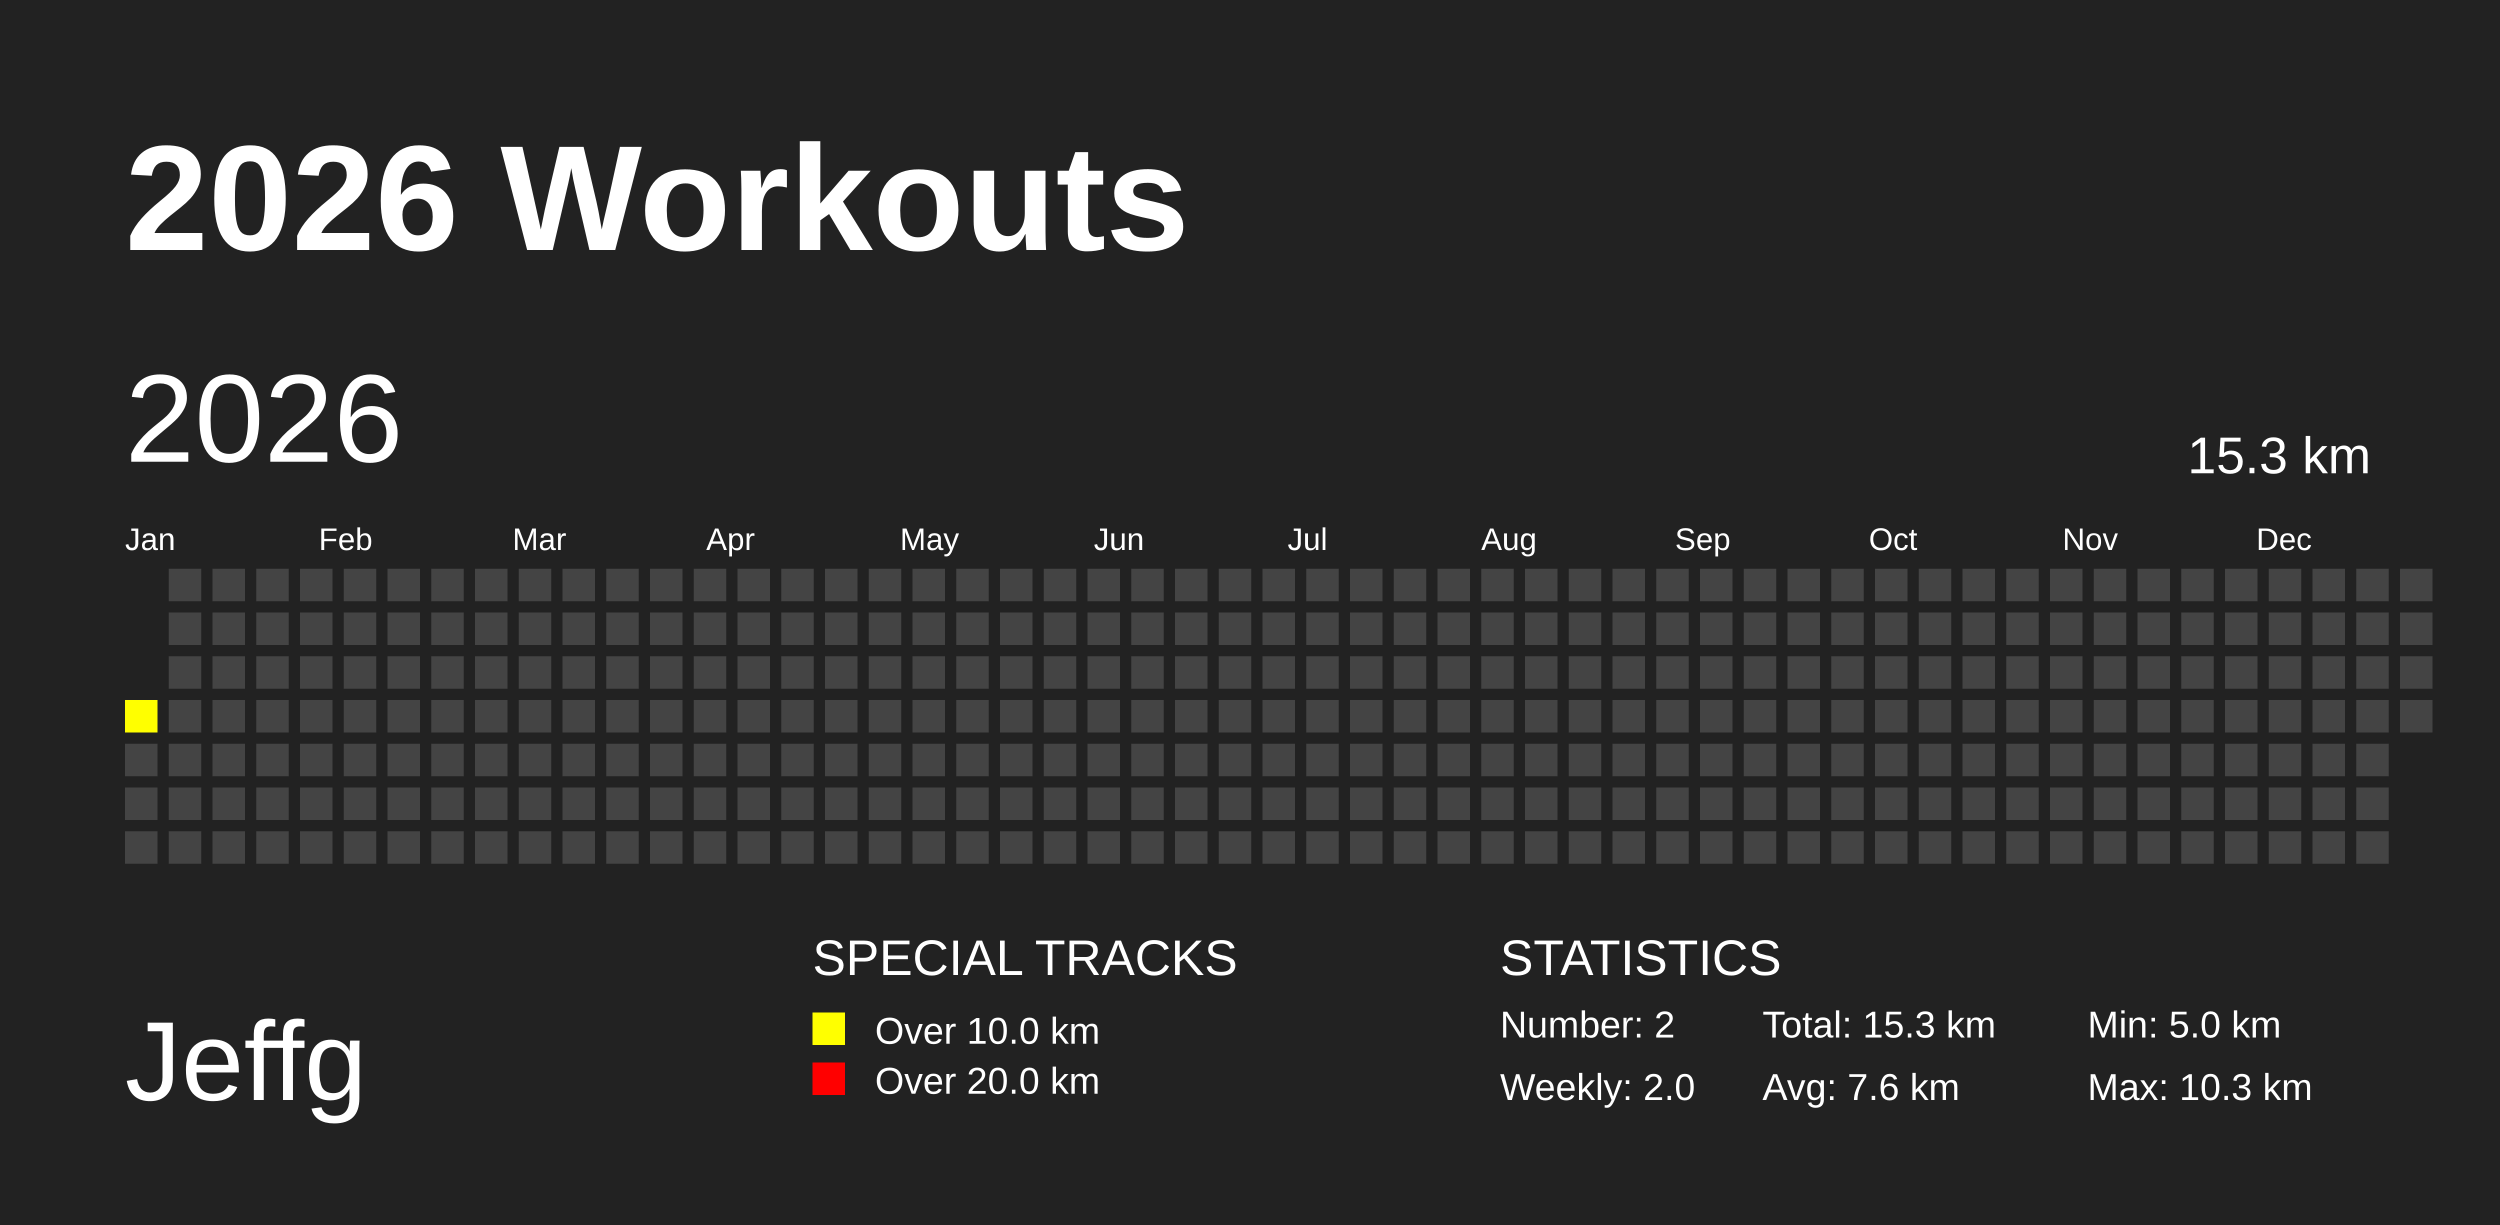
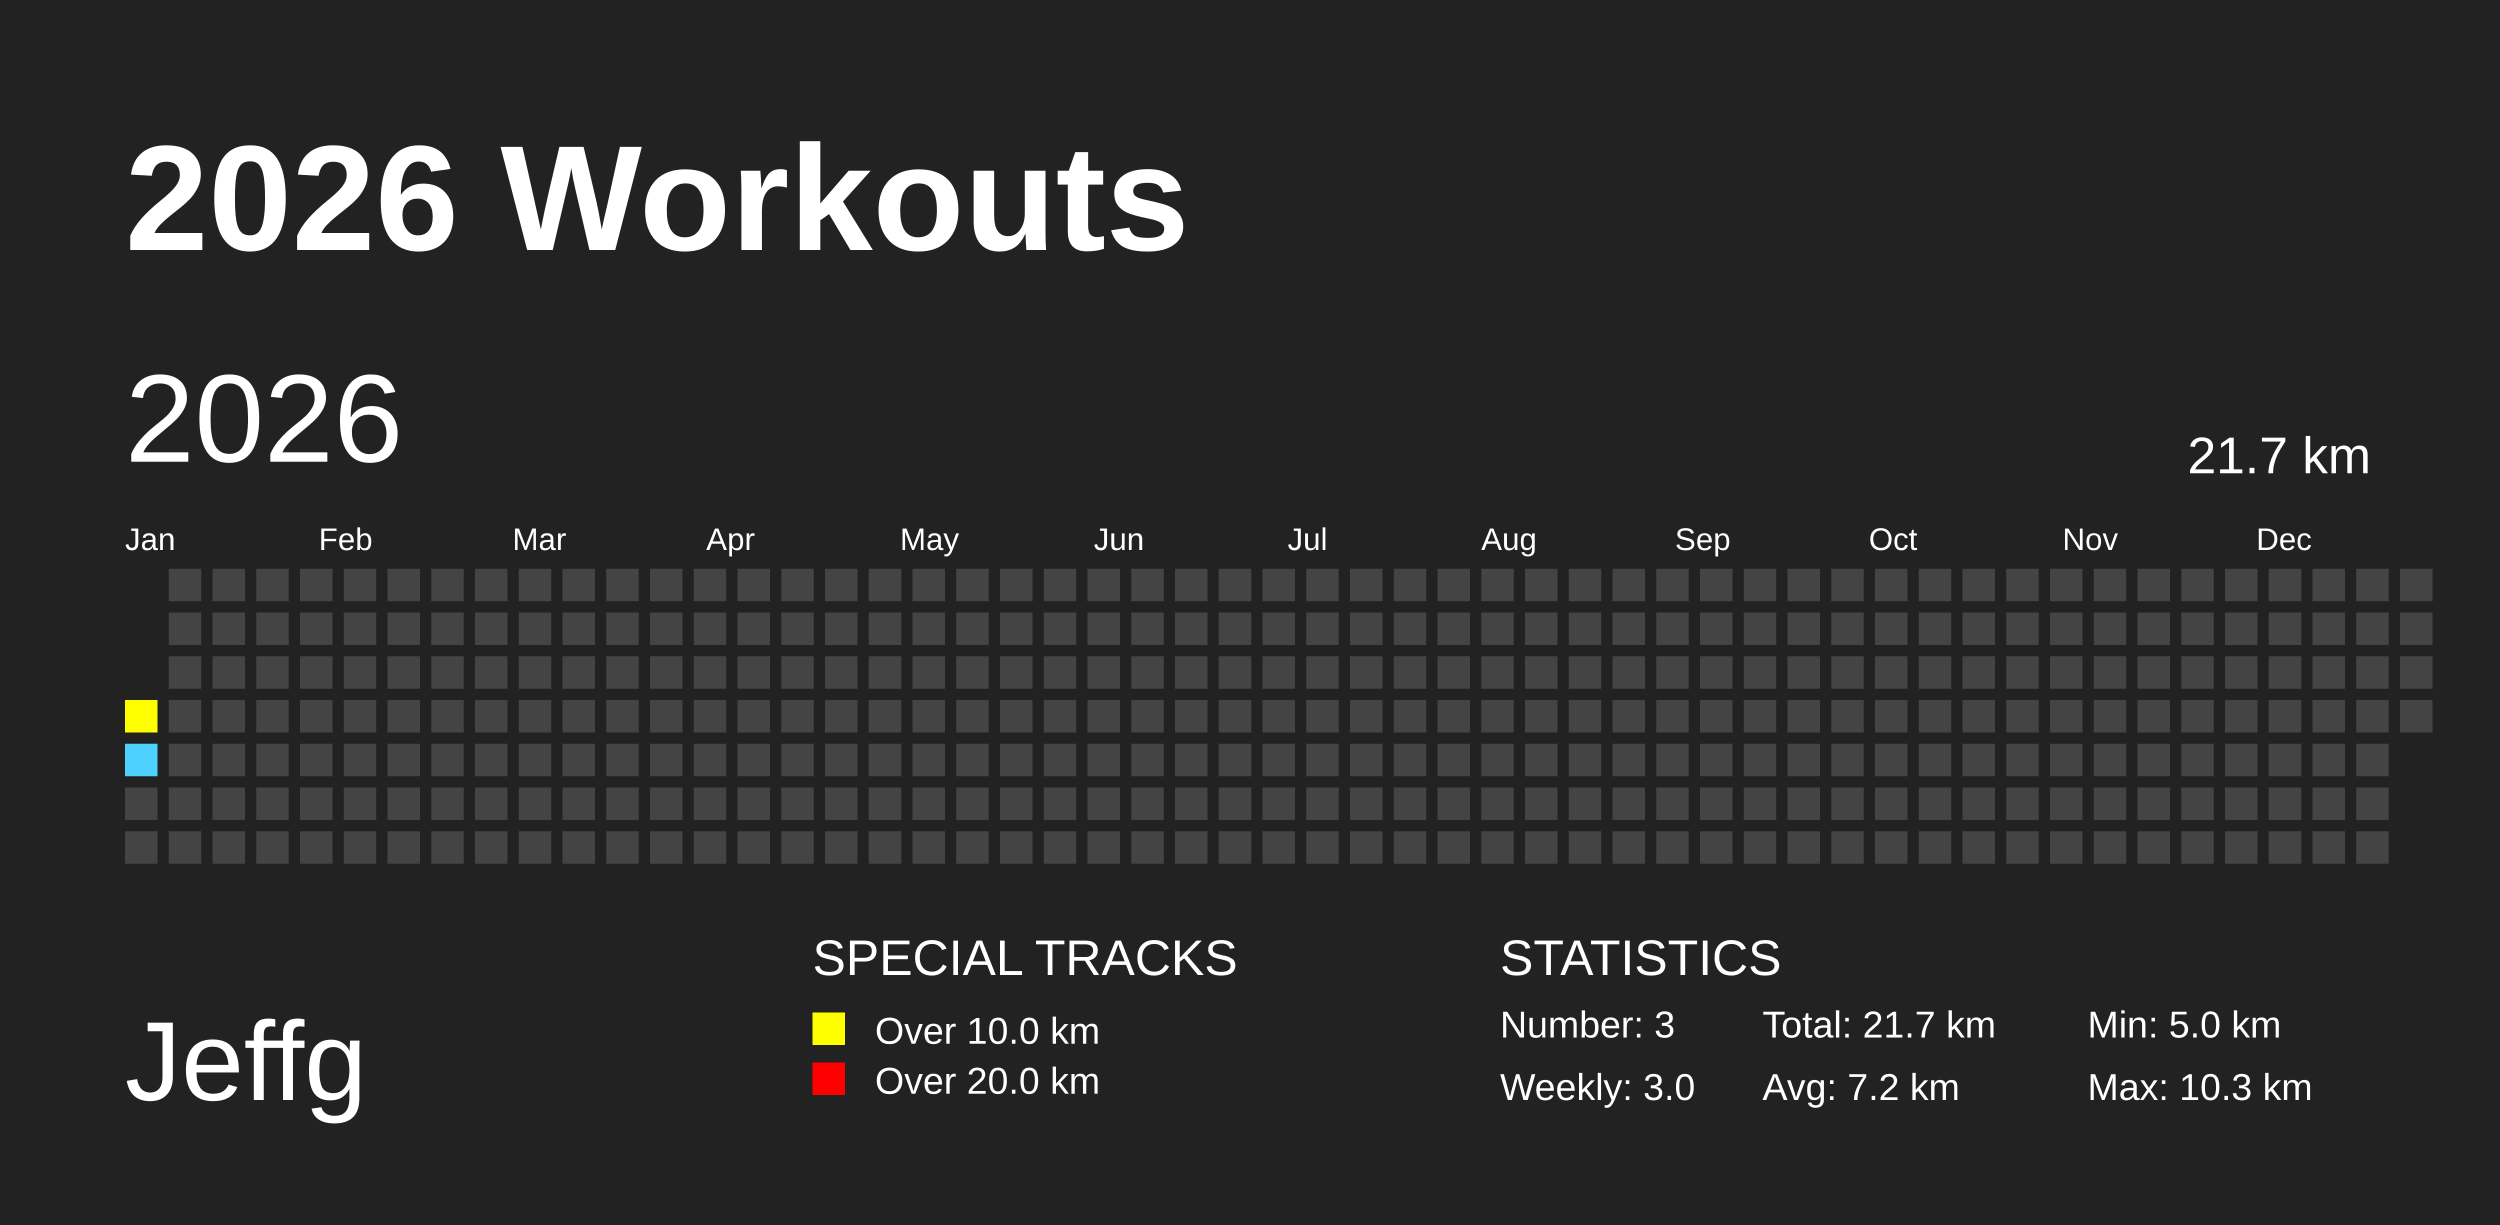
<svg xmlns="http://www.w3.org/2000/svg" baseProfile="full" height="98mm" version="1.1" viewBox="0,0,200,98" width="200mm">
  <defs />
  <rect fill="#222222" height="98" width="200" x="0" y="0" />
  <text fill="#FFFFFF" style="font-size:12px; font-family:Arial; font-weight:bold;" x="10" y="20">2026 Workouts</text>
  <text fill="#FFFFFF" style="font-size:9px; font-family:Arial" x="10" y="88">Jeffg</text>
  <text fill="#FFFFFF" style="font-size:4px; font-family:Arial" x="65" y="78">SPECIAL TRACKS</text>
  <rect fill="yellow" height="2.6" width="2.6" x="65" y="81" />
  <text fill="#FFFFFF" style="font-size:3px; font-family:Arial" x="70" y="83.5">Over 10.0 km</text>
  <rect fill="red" height="2.6" width="2.6" x="65" y="85" />
  <text fill="#FFFFFF" style="font-size:3px; font-family:Arial" x="70" y="87.5">Over 20.0 km</text>
  <text fill="#FFFFFF" style="font-size:4px; font-family:Arial" x="120" y="78">STATISTICS</text>
-   <text fill="#FFFFFF" style="font-size:3px; font-family:Arial" x="120" y="83">Number: 2</text>
-   <text fill="#FFFFFF" style="font-size:3px; font-family:Arial" x="120" y="88">Weekly: 2.0</text>
-   <text fill="#FFFFFF" style="font-size:3px; font-family:Arial" x="141" y="83">Total: 15.3 km</text>
-   <text fill="#FFFFFF" style="font-size:3px; font-family:Arial" x="141" y="88">Avg: 7.6 km</text>
+   <text fill="#FFFFFF" style="font-size:3px; font-family:Arial" x="120" y="83">Number: 3</text>
+   <text fill="#FFFFFF" style="font-size:3px; font-family:Arial" x="120" y="88">Weekly: 3.0</text>
+   <text fill="#FFFFFF" style="font-size:3px; font-family:Arial" x="141" y="83">Total: 21.7 km</text>
+   <text fill="#FFFFFF" style="font-size:3px; font-family:Arial" x="141" y="88">Avg: 7.2 km</text>
  <text fill="#FFFFFF" style="font-size:3px; font-family:Arial" x="167" y="83">Min: 5.0 km</text>
  <text fill="#FFFFFF" style="font-size:3px; font-family:Arial" x="167" y="88">Max: 10.3 km</text>
  <text dominant-baseline="hanging" fill="#FFFFFF" style="font-size:10.0px; font-family:Arial;" x="10" y="30">2026</text>
-   <text dominant-baseline="hanging" fill="#FFFFFF" style="font-size:4.125px; font-family:Arial;" x="175" y="35">15.3 km</text>
+   <text dominant-baseline="hanging" fill="#FFFFFF" style="font-size:4.125px; font-family:Arial;" x="175" y="35">21.7 km</text>
  <text fill="#FFFFFF" style="font-size:2.5px; font-family:Arial" x="10.0" y="44">Jan</text>
  <text fill="#FFFFFF" style="font-size:2.5px; font-family:Arial" x="25.5" y="44">Feb</text>
  <text fill="#FFFFFF" style="font-size:2.5px; font-family:Arial" x="41.0" y="44">Mar</text>
  <text fill="#FFFFFF" style="font-size:2.5px; font-family:Arial" x="56.5" y="44">Apr</text>
  <text fill="#FFFFFF" style="font-size:2.5px; font-family:Arial" x="72.0" y="44">May</text>
  <text fill="#FFFFFF" style="font-size:2.5px; font-family:Arial" x="87.5" y="44">Jun</text>
  <text fill="#FFFFFF" style="font-size:2.5px; font-family:Arial" x="103.0" y="44">Jul</text>
  <text fill="#FFFFFF" style="font-size:2.5px; font-family:Arial" x="118.5" y="44">Aug</text>
  <text fill="#FFFFFF" style="font-size:2.5px; font-family:Arial" x="134.0" y="44">Sep</text>
  <text fill="#FFFFFF" style="font-size:2.5px; font-family:Arial" x="149.5" y="44">Oct</text>
  <text fill="#FFFFFF" style="font-size:2.5px; font-family:Arial" x="165.0" y="44">Nov</text>
  <text fill="#FFFFFF" style="font-size:2.5px; font-family:Arial" x="180.5" y="44">Dec</text>
  <rect fill="yellow" height="2.6" width="2.6" x="10.0" y="56.0" />
-   <rect fill="#444444" height="2.6" width="2.6" x="10.0" y="59.5" />
+   <rect fill="#4DD2FF" height="2.6" width="2.6" x="10.0" y="59.5" />
  <rect fill="#444444" height="2.6" width="2.6" x="10.0" y="63.0" />
  <rect fill="#444444" height="2.6" width="2.6" x="10.0" y="66.5" />
  <rect fill="#444444" height="2.6" width="2.6" x="13.5" y="45.5" />
  <rect fill="#444444" height="2.6" width="2.6" x="13.5" y="49.0" />
  <rect fill="#444444" height="2.6" width="2.6" x="13.5" y="52.5" />
  <rect fill="#444444" height="2.6" width="2.6" x="13.5" y="56.0" />
  <rect fill="#444444" height="2.6" width="2.6" x="13.5" y="59.5" />
  <rect fill="#444444" height="2.6" width="2.6" x="13.5" y="63.0" />
  <rect fill="#444444" height="2.6" width="2.6" x="13.5" y="66.5" />
  <rect fill="#444444" height="2.6" width="2.6" x="17.0" y="45.5" />
  <rect fill="#444444" height="2.6" width="2.6" x="17.0" y="49.0" />
  <rect fill="#444444" height="2.6" width="2.6" x="17.0" y="52.5" />
  <rect fill="#444444" height="2.6" width="2.6" x="17.0" y="56.0" />
  <rect fill="#444444" height="2.6" width="2.6" x="17.0" y="59.5" />
  <rect fill="#444444" height="2.6" width="2.6" x="17.0" y="63.0" />
  <rect fill="#444444" height="2.6" width="2.6" x="17.0" y="66.5" />
  <rect fill="#444444" height="2.6" width="2.6" x="20.5" y="45.5" />
  <rect fill="#444444" height="2.6" width="2.6" x="20.5" y="49.0" />
  <rect fill="#444444" height="2.6" width="2.6" x="20.5" y="52.5" />
  <rect fill="#444444" height="2.6" width="2.6" x="20.5" y="56.0" />
  <rect fill="#444444" height="2.6" width="2.6" x="20.5" y="59.5" />
  <rect fill="#444444" height="2.6" width="2.6" x="20.5" y="63.0" />
  <rect fill="#444444" height="2.6" width="2.6" x="20.5" y="66.5" />
  <rect fill="#444444" height="2.6" width="2.6" x="24.0" y="45.5" />
  <rect fill="#444444" height="2.6" width="2.6" x="24.0" y="49.0" />
  <rect fill="#444444" height="2.6" width="2.6" x="24.0" y="52.5" />
  <rect fill="#444444" height="2.6" width="2.6" x="24.0" y="56.0" />
  <rect fill="#444444" height="2.6" width="2.6" x="24.0" y="59.5" />
  <rect fill="#444444" height="2.6" width="2.6" x="24.0" y="63.0" />
  <rect fill="#444444" height="2.6" width="2.6" x="24.0" y="66.5" />
  <rect fill="#444444" height="2.6" width="2.6" x="27.5" y="45.5" />
  <rect fill="#444444" height="2.6" width="2.6" x="27.5" y="49.0" />
  <rect fill="#444444" height="2.6" width="2.6" x="27.5" y="52.5" />
  <rect fill="#444444" height="2.6" width="2.6" x="27.5" y="56.0" />
  <rect fill="#444444" height="2.6" width="2.6" x="27.5" y="59.5" />
  <rect fill="#444444" height="2.6" width="2.6" x="27.5" y="63.0" />
  <rect fill="#444444" height="2.6" width="2.6" x="27.5" y="66.5" />
  <rect fill="#444444" height="2.6" width="2.6" x="31.0" y="45.5" />
  <rect fill="#444444" height="2.6" width="2.6" x="31.0" y="49.0" />
  <rect fill="#444444" height="2.6" width="2.6" x="31.0" y="52.5" />
  <rect fill="#444444" height="2.6" width="2.6" x="31.0" y="56.0" />
  <rect fill="#444444" height="2.6" width="2.6" x="31.0" y="59.5" />
  <rect fill="#444444" height="2.6" width="2.6" x="31.0" y="63.0" />
  <rect fill="#444444" height="2.6" width="2.6" x="31.0" y="66.5" />
  <rect fill="#444444" height="2.6" width="2.6" x="34.5" y="45.5" />
  <rect fill="#444444" height="2.6" width="2.6" x="34.5" y="49.0" />
  <rect fill="#444444" height="2.6" width="2.6" x="34.5" y="52.5" />
  <rect fill="#444444" height="2.6" width="2.6" x="34.5" y="56.0" />
  <rect fill="#444444" height="2.6" width="2.6" x="34.5" y="59.5" />
  <rect fill="#444444" height="2.6" width="2.6" x="34.5" y="63.0" />
  <rect fill="#444444" height="2.6" width="2.6" x="34.5" y="66.5" />
  <rect fill="#444444" height="2.6" width="2.6" x="38.0" y="45.5" />
  <rect fill="#444444" height="2.6" width="2.6" x="38.0" y="49.0" />
  <rect fill="#444444" height="2.6" width="2.6" x="38.0" y="52.5" />
  <rect fill="#444444" height="2.6" width="2.6" x="38.0" y="56.0" />
  <rect fill="#444444" height="2.6" width="2.6" x="38.0" y="59.5" />
  <rect fill="#444444" height="2.6" width="2.6" x="38.0" y="63.0" />
  <rect fill="#444444" height="2.6" width="2.6" x="38.0" y="66.5" />
  <rect fill="#444444" height="2.6" width="2.6" x="41.5" y="45.5" />
  <rect fill="#444444" height="2.6" width="2.6" x="41.5" y="49.0" />
  <rect fill="#444444" height="2.6" width="2.6" x="41.5" y="52.5" />
  <rect fill="#444444" height="2.6" width="2.6" x="41.5" y="56.0" />
  <rect fill="#444444" height="2.6" width="2.6" x="41.5" y="59.5" />
  <rect fill="#444444" height="2.6" width="2.6" x="41.5" y="63.0" />
  <rect fill="#444444" height="2.6" width="2.6" x="41.5" y="66.5" />
  <rect fill="#444444" height="2.6" width="2.6" x="45.0" y="45.5" />
  <rect fill="#444444" height="2.6" width="2.6" x="45.0" y="49.0" />
  <rect fill="#444444" height="2.6" width="2.6" x="45.0" y="52.5" />
  <rect fill="#444444" height="2.6" width="2.6" x="45.0" y="56.0" />
  <rect fill="#444444" height="2.6" width="2.6" x="45.0" y="59.5" />
  <rect fill="#444444" height="2.6" width="2.6" x="45.0" y="63.0" />
  <rect fill="#444444" height="2.6" width="2.6" x="45.0" y="66.5" />
  <rect fill="#444444" height="2.6" width="2.6" x="48.5" y="45.5" />
  <rect fill="#444444" height="2.6" width="2.6" x="48.5" y="49.0" />
  <rect fill="#444444" height="2.6" width="2.6" x="48.5" y="52.5" />
  <rect fill="#444444" height="2.6" width="2.6" x="48.5" y="56.0" />
  <rect fill="#444444" height="2.6" width="2.6" x="48.5" y="59.5" />
  <rect fill="#444444" height="2.6" width="2.6" x="48.5" y="63.0" />
  <rect fill="#444444" height="2.6" width="2.6" x="48.5" y="66.5" />
  <rect fill="#444444" height="2.6" width="2.6" x="52.0" y="45.5" />
  <rect fill="#444444" height="2.6" width="2.6" x="52.0" y="49.0" />
  <rect fill="#444444" height="2.6" width="2.6" x="52.0" y="52.5" />
  <rect fill="#444444" height="2.6" width="2.6" x="52.0" y="56.0" />
  <rect fill="#444444" height="2.6" width="2.6" x="52.0" y="59.5" />
  <rect fill="#444444" height="2.6" width="2.6" x="52.0" y="63.0" />
  <rect fill="#444444" height="2.6" width="2.6" x="52.0" y="66.5" />
  <rect fill="#444444" height="2.6" width="2.6" x="55.5" y="45.5" />
  <rect fill="#444444" height="2.6" width="2.6" x="55.5" y="49.0" />
  <rect fill="#444444" height="2.6" width="2.6" x="55.5" y="52.5" />
  <rect fill="#444444" height="2.6" width="2.6" x="55.5" y="56.0" />
  <rect fill="#444444" height="2.6" width="2.6" x="55.5" y="59.5" />
  <rect fill="#444444" height="2.6" width="2.6" x="55.5" y="63.0" />
  <rect fill="#444444" height="2.6" width="2.6" x="55.5" y="66.5" />
  <rect fill="#444444" height="2.6" width="2.6" x="59.0" y="45.5" />
  <rect fill="#444444" height="2.6" width="2.6" x="59.0" y="49.0" />
  <rect fill="#444444" height="2.6" width="2.6" x="59.0" y="52.5" />
  <rect fill="#444444" height="2.6" width="2.6" x="59.0" y="56.0" />
  <rect fill="#444444" height="2.6" width="2.6" x="59.0" y="59.5" />
  <rect fill="#444444" height="2.6" width="2.6" x="59.0" y="63.0" />
  <rect fill="#444444" height="2.6" width="2.6" x="59.0" y="66.5" />
  <rect fill="#444444" height="2.6" width="2.6" x="62.5" y="45.5" />
  <rect fill="#444444" height="2.6" width="2.6" x="62.5" y="49.0" />
  <rect fill="#444444" height="2.6" width="2.6" x="62.5" y="52.5" />
  <rect fill="#444444" height="2.6" width="2.6" x="62.5" y="56.0" />
  <rect fill="#444444" height="2.6" width="2.6" x="62.5" y="59.5" />
  <rect fill="#444444" height="2.6" width="2.6" x="62.5" y="63.0" />
  <rect fill="#444444" height="2.6" width="2.6" x="62.5" y="66.5" />
  <rect fill="#444444" height="2.6" width="2.6" x="66.0" y="45.5" />
  <rect fill="#444444" height="2.6" width="2.6" x="66.0" y="49.0" />
  <rect fill="#444444" height="2.6" width="2.6" x="66.0" y="52.5" />
  <rect fill="#444444" height="2.6" width="2.6" x="66.0" y="56.0" />
  <rect fill="#444444" height="2.6" width="2.6" x="66.0" y="59.5" />
  <rect fill="#444444" height="2.6" width="2.6" x="66.0" y="63.0" />
  <rect fill="#444444" height="2.6" width="2.6" x="66.0" y="66.5" />
  <rect fill="#444444" height="2.6" width="2.6" x="69.5" y="45.5" />
  <rect fill="#444444" height="2.6" width="2.6" x="69.5" y="49.0" />
  <rect fill="#444444" height="2.6" width="2.6" x="69.5" y="52.5" />
  <rect fill="#444444" height="2.6" width="2.6" x="69.5" y="56.0" />
  <rect fill="#444444" height="2.6" width="2.6" x="69.5" y="59.5" />
  <rect fill="#444444" height="2.6" width="2.6" x="69.5" y="63.0" />
  <rect fill="#444444" height="2.6" width="2.6" x="69.5" y="66.5" />
  <rect fill="#444444" height="2.6" width="2.6" x="73.0" y="45.5" />
  <rect fill="#444444" height="2.6" width="2.6" x="73.0" y="49.0" />
  <rect fill="#444444" height="2.6" width="2.6" x="73.0" y="52.5" />
  <rect fill="#444444" height="2.6" width="2.6" x="73.0" y="56.0" />
  <rect fill="#444444" height="2.6" width="2.6" x="73.0" y="59.5" />
  <rect fill="#444444" height="2.6" width="2.6" x="73.0" y="63.0" />
  <rect fill="#444444" height="2.6" width="2.6" x="73.0" y="66.5" />
  <rect fill="#444444" height="2.6" width="2.6" x="76.5" y="45.5" />
  <rect fill="#444444" height="2.6" width="2.6" x="76.5" y="49.0" />
  <rect fill="#444444" height="2.6" width="2.6" x="76.5" y="52.5" />
  <rect fill="#444444" height="2.6" width="2.6" x="76.5" y="56.0" />
  <rect fill="#444444" height="2.6" width="2.6" x="76.5" y="59.5" />
  <rect fill="#444444" height="2.6" width="2.6" x="76.5" y="63.0" />
  <rect fill="#444444" height="2.6" width="2.6" x="76.5" y="66.5" />
  <rect fill="#444444" height="2.6" width="2.6" x="80.0" y="45.5" />
  <rect fill="#444444" height="2.6" width="2.6" x="80.0" y="49.0" />
  <rect fill="#444444" height="2.6" width="2.6" x="80.0" y="52.5" />
  <rect fill="#444444" height="2.6" width="2.6" x="80.0" y="56.0" />
  <rect fill="#444444" height="2.6" width="2.6" x="80.0" y="59.5" />
  <rect fill="#444444" height="2.6" width="2.6" x="80.0" y="63.0" />
  <rect fill="#444444" height="2.6" width="2.6" x="80.0" y="66.5" />
  <rect fill="#444444" height="2.6" width="2.6" x="83.5" y="45.5" />
  <rect fill="#444444" height="2.6" width="2.6" x="83.5" y="49.0" />
  <rect fill="#444444" height="2.6" width="2.6" x="83.5" y="52.5" />
  <rect fill="#444444" height="2.6" width="2.6" x="83.5" y="56.0" />
  <rect fill="#444444" height="2.6" width="2.6" x="83.5" y="59.5" />
  <rect fill="#444444" height="2.6" width="2.6" x="83.5" y="63.0" />
  <rect fill="#444444" height="2.6" width="2.6" x="83.5" y="66.5" />
  <rect fill="#444444" height="2.6" width="2.6" x="87.0" y="45.5" />
  <rect fill="#444444" height="2.6" width="2.6" x="87.0" y="49.0" />
  <rect fill="#444444" height="2.6" width="2.6" x="87.0" y="52.5" />
  <rect fill="#444444" height="2.6" width="2.6" x="87.0" y="56.0" />
  <rect fill="#444444" height="2.6" width="2.6" x="87.0" y="59.5" />
  <rect fill="#444444" height="2.6" width="2.6" x="87.0" y="63.0" />
  <rect fill="#444444" height="2.6" width="2.6" x="87.0" y="66.5" />
  <rect fill="#444444" height="2.6" width="2.6" x="90.5" y="45.5" />
  <rect fill="#444444" height="2.6" width="2.6" x="90.5" y="49.0" />
  <rect fill="#444444" height="2.6" width="2.6" x="90.5" y="52.5" />
  <rect fill="#444444" height="2.6" width="2.6" x="90.5" y="56.0" />
  <rect fill="#444444" height="2.6" width="2.6" x="90.5" y="59.5" />
  <rect fill="#444444" height="2.6" width="2.6" x="90.5" y="63.0" />
  <rect fill="#444444" height="2.6" width="2.6" x="90.5" y="66.5" />
  <rect fill="#444444" height="2.6" width="2.6" x="94.0" y="45.5" />
  <rect fill="#444444" height="2.6" width="2.6" x="94.0" y="49.0" />
  <rect fill="#444444" height="2.6" width="2.6" x="94.0" y="52.5" />
  <rect fill="#444444" height="2.6" width="2.6" x="94.0" y="56.0" />
  <rect fill="#444444" height="2.6" width="2.6" x="94.0" y="59.5" />
  <rect fill="#444444" height="2.6" width="2.6" x="94.0" y="63.0" />
  <rect fill="#444444" height="2.6" width="2.6" x="94.0" y="66.5" />
  <rect fill="#444444" height="2.6" width="2.6" x="97.5" y="45.5" />
  <rect fill="#444444" height="2.6" width="2.6" x="97.5" y="49.0" />
  <rect fill="#444444" height="2.6" width="2.6" x="97.5" y="52.5" />
  <rect fill="#444444" height="2.6" width="2.6" x="97.5" y="56.0" />
  <rect fill="#444444" height="2.6" width="2.6" x="97.5" y="59.5" />
  <rect fill="#444444" height="2.6" width="2.6" x="97.5" y="63.0" />
  <rect fill="#444444" height="2.6" width="2.6" x="97.5" y="66.5" />
  <rect fill="#444444" height="2.6" width="2.6" x="101.0" y="45.5" />
  <rect fill="#444444" height="2.6" width="2.6" x="101.0" y="49.0" />
  <rect fill="#444444" height="2.6" width="2.6" x="101.0" y="52.5" />
  <rect fill="#444444" height="2.6" width="2.6" x="101.0" y="56.0" />
  <rect fill="#444444" height="2.6" width="2.6" x="101.0" y="59.5" />
  <rect fill="#444444" height="2.6" width="2.6" x="101.0" y="63.0" />
  <rect fill="#444444" height="2.6" width="2.6" x="101.0" y="66.5" />
  <rect fill="#444444" height="2.6" width="2.6" x="104.5" y="45.5" />
  <rect fill="#444444" height="2.6" width="2.6" x="104.5" y="49.0" />
  <rect fill="#444444" height="2.6" width="2.6" x="104.5" y="52.5" />
  <rect fill="#444444" height="2.6" width="2.6" x="104.5" y="56.0" />
  <rect fill="#444444" height="2.6" width="2.6" x="104.5" y="59.5" />
  <rect fill="#444444" height="2.6" width="2.6" x="104.5" y="63.0" />
  <rect fill="#444444" height="2.6" width="2.6" x="104.5" y="66.5" />
  <rect fill="#444444" height="2.6" width="2.6" x="108.0" y="45.5" />
  <rect fill="#444444" height="2.6" width="2.6" x="108.0" y="49.0" />
  <rect fill="#444444" height="2.6" width="2.6" x="108.0" y="52.5" />
  <rect fill="#444444" height="2.6" width="2.6" x="108.0" y="56.0" />
  <rect fill="#444444" height="2.6" width="2.6" x="108.0" y="59.5" />
  <rect fill="#444444" height="2.6" width="2.6" x="108.0" y="63.0" />
  <rect fill="#444444" height="2.6" width="2.6" x="108.0" y="66.5" />
  <rect fill="#444444" height="2.6" width="2.6" x="111.5" y="45.5" />
  <rect fill="#444444" height="2.6" width="2.6" x="111.5" y="49.0" />
  <rect fill="#444444" height="2.6" width="2.6" x="111.5" y="52.5" />
  <rect fill="#444444" height="2.6" width="2.6" x="111.5" y="56.0" />
  <rect fill="#444444" height="2.6" width="2.6" x="111.5" y="59.5" />
  <rect fill="#444444" height="2.6" width="2.6" x="111.5" y="63.0" />
  <rect fill="#444444" height="2.6" width="2.6" x="111.5" y="66.5" />
  <rect fill="#444444" height="2.6" width="2.6" x="115.0" y="45.5" />
  <rect fill="#444444" height="2.6" width="2.6" x="115.0" y="49.0" />
  <rect fill="#444444" height="2.6" width="2.6" x="115.0" y="52.5" />
  <rect fill="#444444" height="2.6" width="2.6" x="115.0" y="56.0" />
  <rect fill="#444444" height="2.6" width="2.6" x="115.0" y="59.5" />
  <rect fill="#444444" height="2.6" width="2.6" x="115.0" y="63.0" />
  <rect fill="#444444" height="2.6" width="2.6" x="115.0" y="66.5" />
  <rect fill="#444444" height="2.6" width="2.6" x="118.5" y="45.5" />
  <rect fill="#444444" height="2.6" width="2.6" x="118.5" y="49.0" />
  <rect fill="#444444" height="2.6" width="2.6" x="118.5" y="52.5" />
  <rect fill="#444444" height="2.6" width="2.6" x="118.5" y="56.0" />
  <rect fill="#444444" height="2.6" width="2.6" x="118.5" y="59.5" />
  <rect fill="#444444" height="2.6" width="2.6" x="118.5" y="63.0" />
  <rect fill="#444444" height="2.6" width="2.6" x="118.5" y="66.5" />
  <rect fill="#444444" height="2.6" width="2.6" x="122.0" y="45.5" />
  <rect fill="#444444" height="2.6" width="2.6" x="122.0" y="49.0" />
  <rect fill="#444444" height="2.6" width="2.6" x="122.0" y="52.5" />
  <rect fill="#444444" height="2.6" width="2.6" x="122.0" y="56.0" />
  <rect fill="#444444" height="2.6" width="2.6" x="122.0" y="59.5" />
  <rect fill="#444444" height="2.6" width="2.6" x="122.0" y="63.0" />
  <rect fill="#444444" height="2.6" width="2.6" x="122.0" y="66.5" />
  <rect fill="#444444" height="2.6" width="2.6" x="125.5" y="45.5" />
  <rect fill="#444444" height="2.6" width="2.6" x="125.5" y="49.0" />
  <rect fill="#444444" height="2.6" width="2.6" x="125.5" y="52.5" />
  <rect fill="#444444" height="2.6" width="2.6" x="125.5" y="56.0" />
  <rect fill="#444444" height="2.6" width="2.6" x="125.5" y="59.5" />
  <rect fill="#444444" height="2.6" width="2.6" x="125.5" y="63.0" />
  <rect fill="#444444" height="2.6" width="2.6" x="125.5" y="66.5" />
  <rect fill="#444444" height="2.6" width="2.6" x="129.0" y="45.5" />
  <rect fill="#444444" height="2.6" width="2.6" x="129.0" y="49.0" />
  <rect fill="#444444" height="2.6" width="2.6" x="129.0" y="52.5" />
  <rect fill="#444444" height="2.6" width="2.6" x="129.0" y="56.0" />
  <rect fill="#444444" height="2.6" width="2.6" x="129.0" y="59.5" />
  <rect fill="#444444" height="2.6" width="2.6" x="129.0" y="63.0" />
  <rect fill="#444444" height="2.6" width="2.6" x="129.0" y="66.5" />
  <rect fill="#444444" height="2.6" width="2.6" x="132.5" y="45.5" />
  <rect fill="#444444" height="2.6" width="2.6" x="132.5" y="49.0" />
  <rect fill="#444444" height="2.6" width="2.6" x="132.5" y="52.5" />
  <rect fill="#444444" height="2.6" width="2.6" x="132.5" y="56.0" />
  <rect fill="#444444" height="2.6" width="2.6" x="132.5" y="59.5" />
  <rect fill="#444444" height="2.6" width="2.6" x="132.5" y="63.0" />
  <rect fill="#444444" height="2.6" width="2.6" x="132.5" y="66.5" />
  <rect fill="#444444" height="2.6" width="2.6" x="136.0" y="45.5" />
  <rect fill="#444444" height="2.6" width="2.6" x="136.0" y="49.0" />
  <rect fill="#444444" height="2.6" width="2.6" x="136.0" y="52.5" />
  <rect fill="#444444" height="2.6" width="2.6" x="136.0" y="56.0" />
  <rect fill="#444444" height="2.6" width="2.6" x="136.0" y="59.5" />
  <rect fill="#444444" height="2.6" width="2.6" x="136.0" y="63.0" />
  <rect fill="#444444" height="2.6" width="2.6" x="136.0" y="66.5" />
  <rect fill="#444444" height="2.6" width="2.6" x="139.5" y="45.5" />
  <rect fill="#444444" height="2.6" width="2.6" x="139.5" y="49.0" />
  <rect fill="#444444" height="2.6" width="2.6" x="139.5" y="52.5" />
  <rect fill="#444444" height="2.6" width="2.6" x="139.5" y="56.0" />
  <rect fill="#444444" height="2.6" width="2.6" x="139.5" y="59.5" />
  <rect fill="#444444" height="2.6" width="2.6" x="139.5" y="63.0" />
  <rect fill="#444444" height="2.6" width="2.6" x="139.5" y="66.5" />
  <rect fill="#444444" height="2.6" width="2.6" x="143.0" y="45.5" />
  <rect fill="#444444" height="2.6" width="2.6" x="143.0" y="49.0" />
  <rect fill="#444444" height="2.6" width="2.6" x="143.0" y="52.5" />
  <rect fill="#444444" height="2.6" width="2.6" x="143.0" y="56.0" />
  <rect fill="#444444" height="2.6" width="2.6" x="143.0" y="59.5" />
  <rect fill="#444444" height="2.6" width="2.6" x="143.0" y="63.0" />
  <rect fill="#444444" height="2.6" width="2.6" x="143.0" y="66.5" />
  <rect fill="#444444" height="2.6" width="2.6" x="146.5" y="45.5" />
  <rect fill="#444444" height="2.6" width="2.6" x="146.5" y="49.0" />
  <rect fill="#444444" height="2.6" width="2.6" x="146.5" y="52.5" />
  <rect fill="#444444" height="2.6" width="2.6" x="146.5" y="56.0" />
  <rect fill="#444444" height="2.6" width="2.6" x="146.5" y="59.5" />
  <rect fill="#444444" height="2.6" width="2.6" x="146.5" y="63.0" />
  <rect fill="#444444" height="2.6" width="2.6" x="146.5" y="66.5" />
  <rect fill="#444444" height="2.6" width="2.6" x="150.0" y="45.5" />
  <rect fill="#444444" height="2.6" width="2.6" x="150.0" y="49.0" />
  <rect fill="#444444" height="2.6" width="2.6" x="150.0" y="52.5" />
  <rect fill="#444444" height="2.6" width="2.6" x="150.0" y="56.0" />
  <rect fill="#444444" height="2.6" width="2.6" x="150.0" y="59.5" />
  <rect fill="#444444" height="2.6" width="2.6" x="150.0" y="63.0" />
  <rect fill="#444444" height="2.6" width="2.6" x="150.0" y="66.5" />
  <rect fill="#444444" height="2.6" width="2.6" x="153.5" y="45.5" />
  <rect fill="#444444" height="2.6" width="2.6" x="153.5" y="49.0" />
  <rect fill="#444444" height="2.6" width="2.6" x="153.5" y="52.5" />
  <rect fill="#444444" height="2.6" width="2.6" x="153.5" y="56.0" />
  <rect fill="#444444" height="2.6" width="2.6" x="153.5" y="59.5" />
  <rect fill="#444444" height="2.6" width="2.6" x="153.5" y="63.0" />
  <rect fill="#444444" height="2.6" width="2.6" x="153.5" y="66.5" />
  <rect fill="#444444" height="2.6" width="2.6" x="157.0" y="45.5" />
  <rect fill="#444444" height="2.6" width="2.6" x="157.0" y="49.0" />
  <rect fill="#444444" height="2.6" width="2.6" x="157.0" y="52.5" />
  <rect fill="#444444" height="2.6" width="2.6" x="157.0" y="56.0" />
  <rect fill="#444444" height="2.6" width="2.6" x="157.0" y="59.5" />
  <rect fill="#444444" height="2.6" width="2.6" x="157.0" y="63.0" />
  <rect fill="#444444" height="2.6" width="2.6" x="157.0" y="66.5" />
  <rect fill="#444444" height="2.6" width="2.6" x="160.5" y="45.5" />
  <rect fill="#444444" height="2.6" width="2.6" x="160.5" y="49.0" />
  <rect fill="#444444" height="2.6" width="2.6" x="160.5" y="52.5" />
  <rect fill="#444444" height="2.6" width="2.6" x="160.5" y="56.0" />
  <rect fill="#444444" height="2.6" width="2.6" x="160.5" y="59.5" />
  <rect fill="#444444" height="2.6" width="2.6" x="160.5" y="63.0" />
  <rect fill="#444444" height="2.6" width="2.6" x="160.5" y="66.5" />
  <rect fill="#444444" height="2.6" width="2.6" x="164.0" y="45.5" />
  <rect fill="#444444" height="2.6" width="2.6" x="164.0" y="49.0" />
  <rect fill="#444444" height="2.6" width="2.6" x="164.0" y="52.5" />
  <rect fill="#444444" height="2.6" width="2.6" x="164.0" y="56.0" />
  <rect fill="#444444" height="2.6" width="2.6" x="164.0" y="59.5" />
  <rect fill="#444444" height="2.6" width="2.6" x="164.0" y="63.0" />
  <rect fill="#444444" height="2.6" width="2.6" x="164.0" y="66.5" />
  <rect fill="#444444" height="2.6" width="2.6" x="167.5" y="45.5" />
  <rect fill="#444444" height="2.6" width="2.6" x="167.5" y="49.0" />
  <rect fill="#444444" height="2.6" width="2.6" x="167.5" y="52.5" />
  <rect fill="#444444" height="2.6" width="2.6" x="167.5" y="56.0" />
  <rect fill="#444444" height="2.6" width="2.6" x="167.5" y="59.5" />
  <rect fill="#444444" height="2.6" width="2.6" x="167.5" y="63.0" />
  <rect fill="#444444" height="2.6" width="2.6" x="167.5" y="66.5" />
  <rect fill="#444444" height="2.6" width="2.6" x="171.0" y="45.5" />
  <rect fill="#444444" height="2.6" width="2.6" x="171.0" y="49.0" />
  <rect fill="#444444" height="2.6" width="2.6" x="171.0" y="52.5" />
  <rect fill="#444444" height="2.6" width="2.6" x="171.0" y="56.0" />
  <rect fill="#444444" height="2.6" width="2.6" x="171.0" y="59.5" />
  <rect fill="#444444" height="2.6" width="2.6" x="171.0" y="63.0" />
  <rect fill="#444444" height="2.6" width="2.6" x="171.0" y="66.5" />
  <rect fill="#444444" height="2.6" width="2.6" x="174.5" y="45.5" />
  <rect fill="#444444" height="2.6" width="2.6" x="174.5" y="49.0" />
  <rect fill="#444444" height="2.6" width="2.6" x="174.5" y="52.5" />
  <rect fill="#444444" height="2.6" width="2.6" x="174.5" y="56.0" />
  <rect fill="#444444" height="2.6" width="2.6" x="174.5" y="59.5" />
  <rect fill="#444444" height="2.6" width="2.6" x="174.5" y="63.0" />
  <rect fill="#444444" height="2.6" width="2.6" x="174.5" y="66.5" />
  <rect fill="#444444" height="2.6" width="2.6" x="178.0" y="45.5" />
  <rect fill="#444444" height="2.6" width="2.6" x="178.0" y="49.0" />
  <rect fill="#444444" height="2.6" width="2.6" x="178.0" y="52.5" />
  <rect fill="#444444" height="2.6" width="2.6" x="178.0" y="56.0" />
  <rect fill="#444444" height="2.6" width="2.6" x="178.0" y="59.5" />
  <rect fill="#444444" height="2.6" width="2.6" x="178.0" y="63.0" />
  <rect fill="#444444" height="2.6" width="2.6" x="178.0" y="66.5" />
  <rect fill="#444444" height="2.6" width="2.6" x="181.5" y="45.5" />
  <rect fill="#444444" height="2.6" width="2.6" x="181.5" y="49.0" />
  <rect fill="#444444" height="2.6" width="2.6" x="181.5" y="52.5" />
  <rect fill="#444444" height="2.6" width="2.6" x="181.5" y="56.0" />
  <rect fill="#444444" height="2.6" width="2.6" x="181.5" y="59.5" />
  <rect fill="#444444" height="2.6" width="2.6" x="181.5" y="63.0" />
  <rect fill="#444444" height="2.6" width="2.6" x="181.5" y="66.5" />
  <rect fill="#444444" height="2.6" width="2.6" x="185.0" y="45.5" />
  <rect fill="#444444" height="2.6" width="2.6" x="185.0" y="49.0" />
  <rect fill="#444444" height="2.6" width="2.6" x="185.0" y="52.5" />
  <rect fill="#444444" height="2.6" width="2.6" x="185.0" y="56.0" />
  <rect fill="#444444" height="2.6" width="2.6" x="185.0" y="59.5" />
  <rect fill="#444444" height="2.6" width="2.6" x="185.0" y="63.0" />
  <rect fill="#444444" height="2.6" width="2.6" x="185.0" y="66.5" />
  <rect fill="#444444" height="2.6" width="2.6" x="188.5" y="45.5" />
  <rect fill="#444444" height="2.6" width="2.6" x="188.5" y="49.0" />
  <rect fill="#444444" height="2.6" width="2.6" x="188.5" y="52.5" />
  <rect fill="#444444" height="2.6" width="2.6" x="188.5" y="56.0" />
  <rect fill="#444444" height="2.6" width="2.6" x="188.5" y="59.5" />
  <rect fill="#444444" height="2.6" width="2.6" x="188.5" y="63.0" />
  <rect fill="#444444" height="2.6" width="2.6" x="188.5" y="66.5" />
  <rect fill="#444444" height="2.6" width="2.6" x="192.0" y="45.5" />
  <rect fill="#444444" height="2.6" width="2.6" x="192.0" y="49.0" />
  <rect fill="#444444" height="2.6" width="2.6" x="192.0" y="52.5" />
  <rect fill="#444444" height="2.6" width="2.6" x="192.0" y="56.0" />
</svg>
